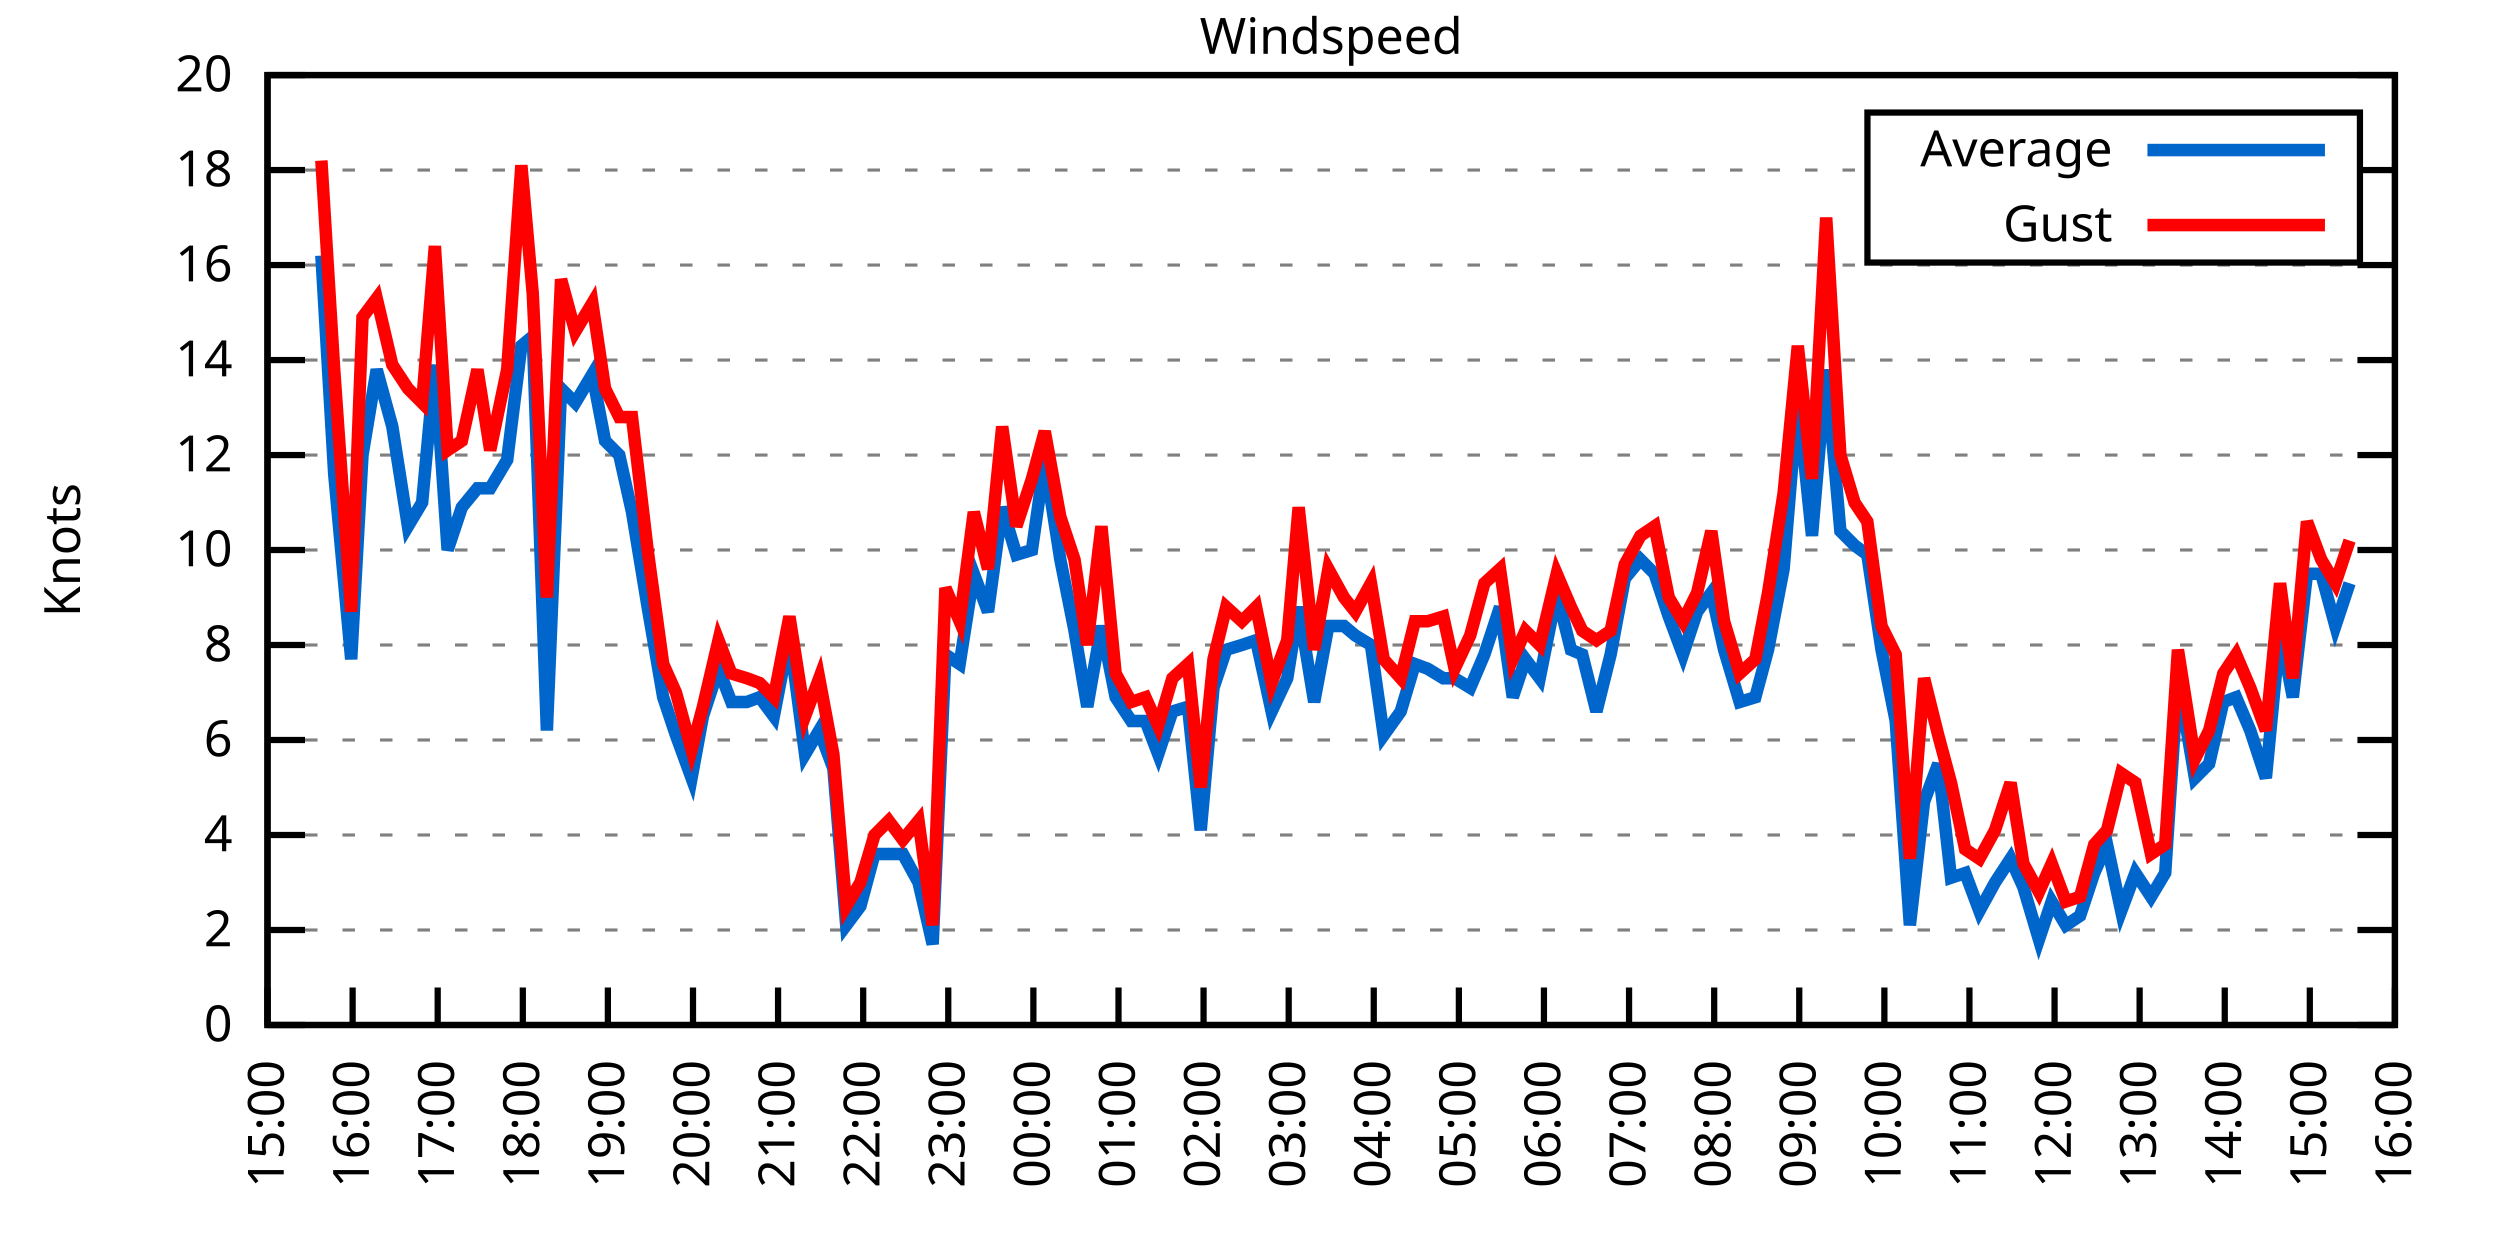
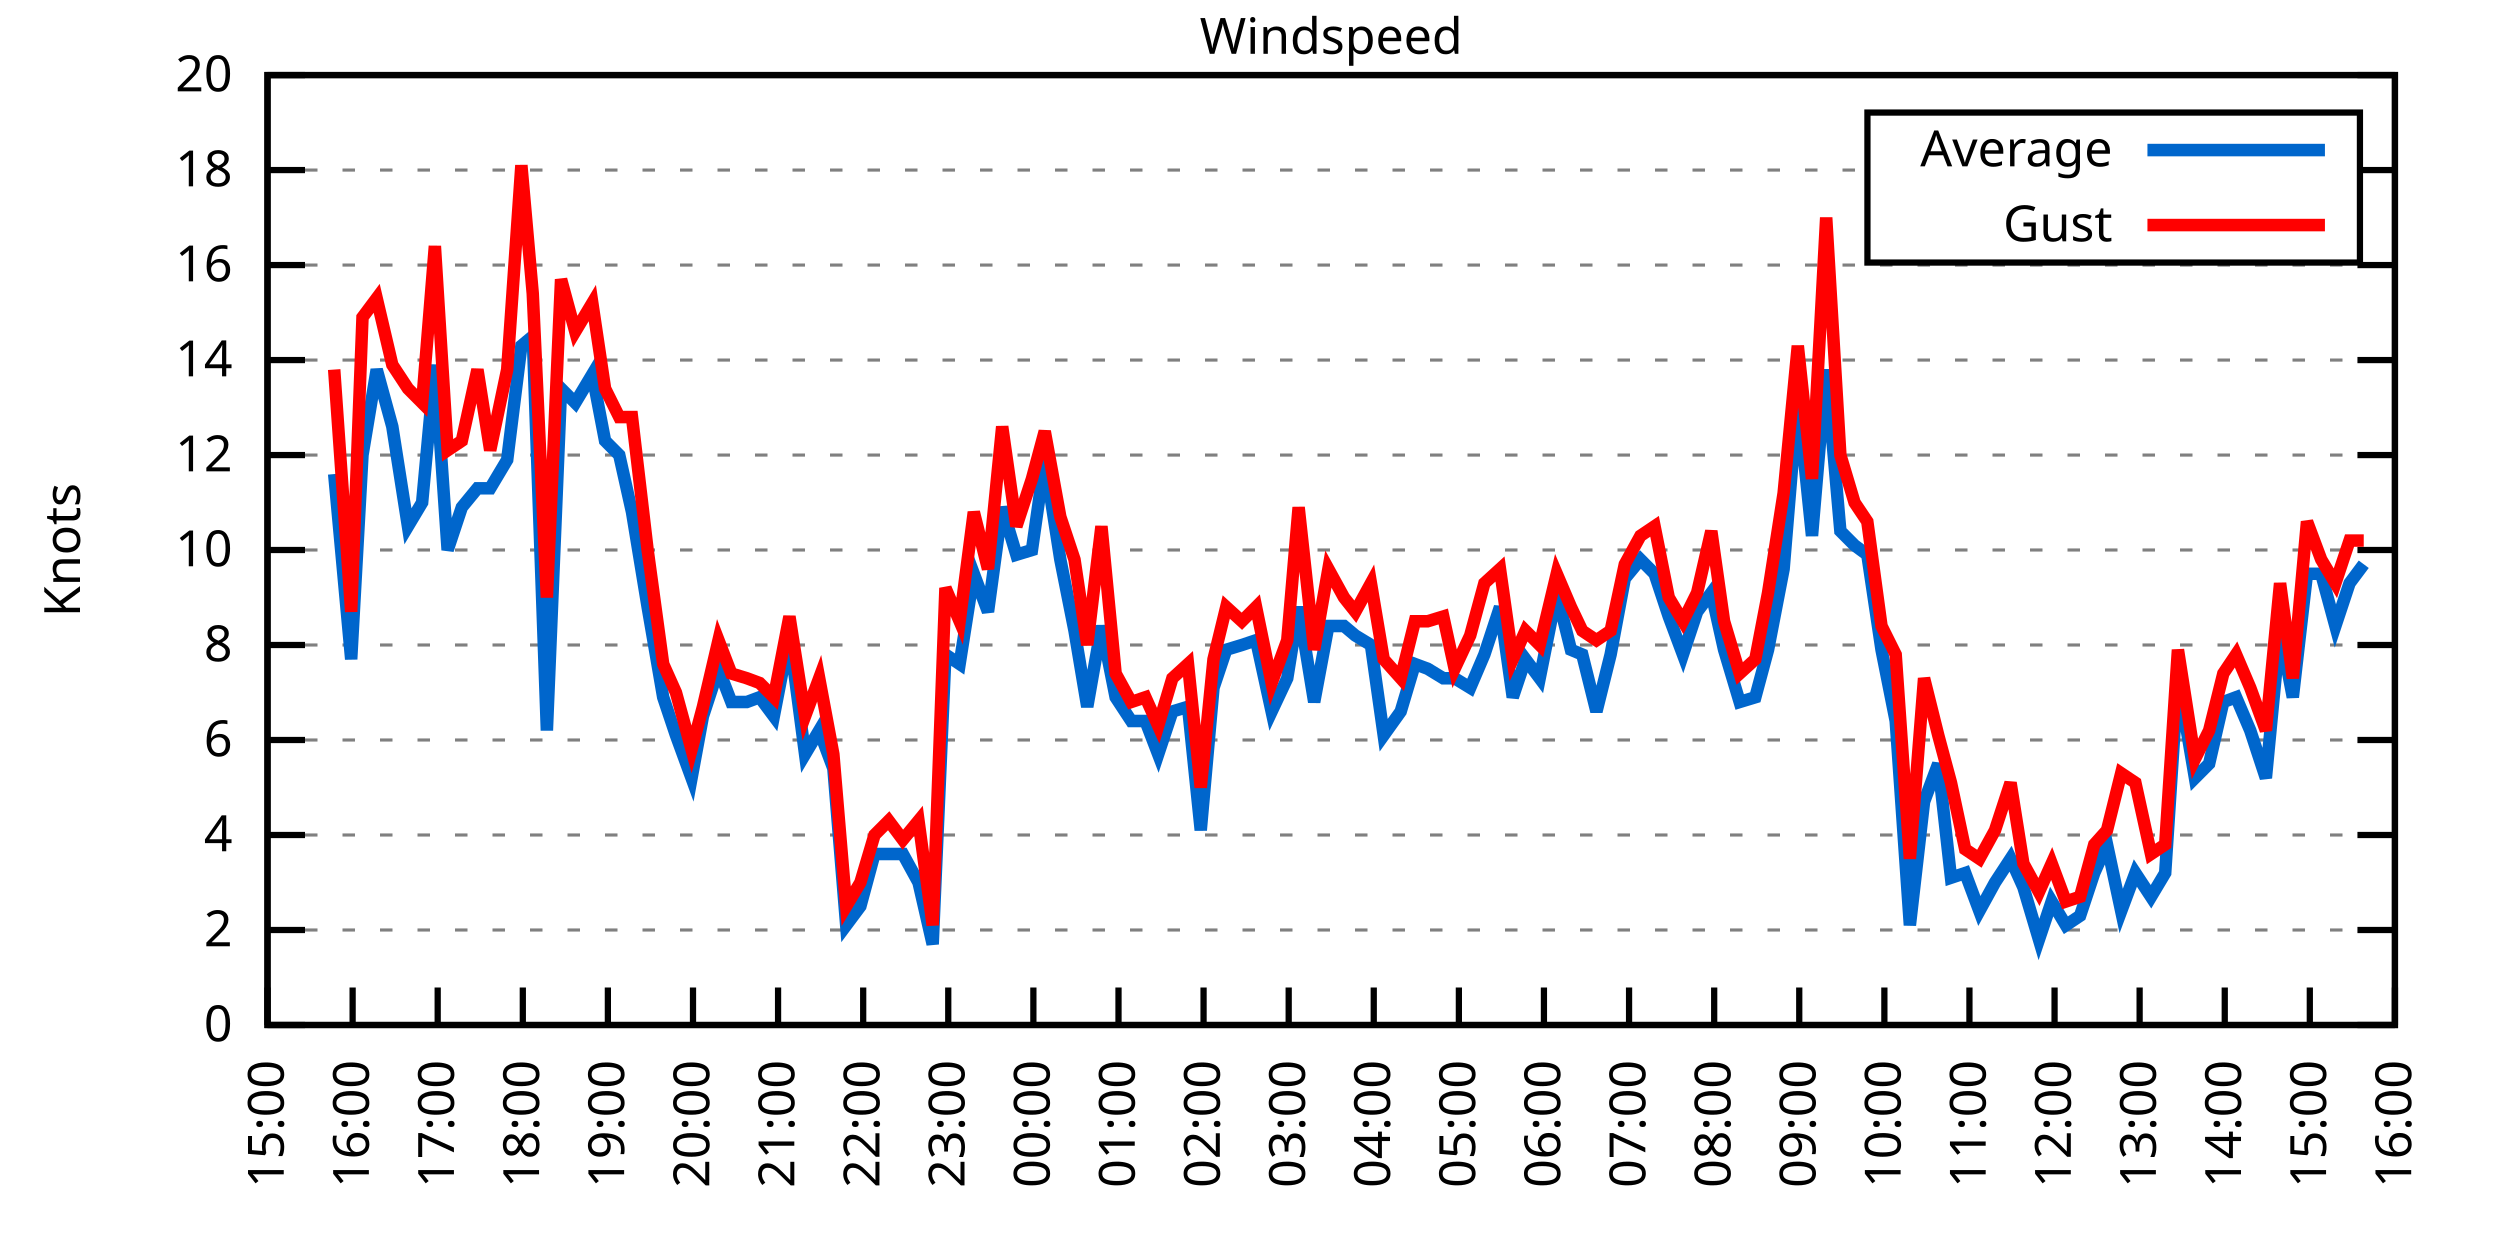
<svg xmlns="http://www.w3.org/2000/svg" xmlns:xlink="http://www.w3.org/1999/xlink" width="400" height="200" viewBox="0 0 400 200">
  <g id="gnuplot_canvas">
    <rect x="0" y="0" width="400" height="200" fill="none" />
    <defs>
      <circle id="gpDot" r="0.5" stroke-width="0.5" stroke="currentColor" />
      <path id="gpPt0" stroke-width="0.333" stroke="currentColor" d="M-1,0 h2 M0,-1 v2" />
      <path id="gpPt1" stroke-width="0.333" stroke="currentColor" d="M-1,-1 L1,1 M1,-1 L-1,1" />
      <path id="gpPt2" stroke-width="0.333" stroke="currentColor" d="M-1,0 L1,0 M0,-1 L0,1 M-1,-1 L1,1 M-1,1 L1,-1" />
      <rect id="gpPt3" stroke-width="0.333" stroke="currentColor" x="-1" y="-1" width="2" height="2" />
      <rect id="gpPt4" stroke-width="0.333" stroke="currentColor" fill="currentColor" x="-1" y="-1" width="2" height="2" />
      <circle id="gpPt5" stroke-width="0.333" stroke="currentColor" cx="0" cy="0" r="1" />
      <use xlink:href="#gpPt5" id="gpPt6" fill="currentColor" stroke="none" />
      <path id="gpPt7" stroke-width="0.333" stroke="currentColor" d="M0,-1.33 L-1.33,0.67 L1.33,0.67 z" />
      <use xlink:href="#gpPt7" id="gpPt8" fill="currentColor" stroke="none" />
      <use xlink:href="#gpPt7" id="gpPt9" stroke="currentColor" transform="rotate(180)" />
      <use xlink:href="#gpPt9" id="gpPt10" fill="currentColor" stroke="none" />
      <use xlink:href="#gpPt3" id="gpPt11" stroke="currentColor" transform="rotate(45)" />
      <use xlink:href="#gpPt11" id="gpPt12" fill="currentColor" stroke="none" />
      <path id="gpPt13" stroke-width="0.333" stroke="currentColor" d="M0,1.330 L1.265,0.411 L0.782,-1.067 L-0.782,-1.076 L-1.265,0.411 z" />
      <use xlink:href="#gpPt13" id="gpPt14" fill="currentColor" stroke="none" />
      <filter id="textbox" filterUnits="objectBoundingBox" x="0" y="0" height="1" width="1">
        <feFlood flood-color="white" flood-opacity="1" result="bgnd" />
        <feComposite in="SourceGraphic" in2="bgnd" operator="atop" />
      </filter>
      <filter id="greybox" filterUnits="objectBoundingBox" x="0" y="0" height="1" width="1">
        <feFlood flood-color="lightgrey" flood-opacity="1" result="grey" />
        <feComposite in="SourceGraphic" in2="grey" operator="atop" />
      </filter>
    </defs>
    <g fill="none" color="white" stroke="currentColor" stroke-width="1.00" stroke-linecap="butt" stroke-linejoin="miter">
</g>
    <g fill="none" color="black" stroke="currentColor" stroke-width="1.00" stroke-linecap="butt" stroke-linejoin="miter">
      <g stroke="none" shape-rendering="crispEdges">
        <polygon fill="rgb(255, 255, 255)" points="42.80,164.00 383.18,164.00 383.18,12.02 42.80,12.02 " />
      </g>
    </g>
    <g fill="none" color="black" stroke="currentColor" stroke-width="1.00" stroke-linecap="butt" stroke-linejoin="miter">
</g>
    <g fill="none" color="black" stroke="black" stroke-width="0.50" stroke-linecap="butt" stroke-linejoin="miter">
</g>
    <g fill="none" color="gray" stroke="currentColor" stroke-width="0.50" stroke-linecap="butt" stroke-linejoin="miter">
      <path stroke="gray" stroke-dasharray="2,4" class="gridline" d="M42.80,164.00 L383.19,164.00  " />
    </g>
    <g fill="none" color="gray" stroke="gray" stroke-width="1.00" stroke-linecap="butt" stroke-linejoin="miter">
</g>
    <g fill="none" color="black" stroke="currentColor" stroke-width="1.00" stroke-linecap="butt" stroke-linejoin="miter">
      <path stroke="black" d="M42.80,164.00 L48.80,164.00 M383.19,164.00 L377.19,164.00  " />
      <g transform="translate(37.20,166.60)" stroke="none" fill="black" font-family="Sans" font-size="8.00" text-anchor="end">
        <text>
          <tspan font-family="Sans"> 0</tspan>
        </text>
      </g>
    </g>
    <g fill="none" color="black" stroke="currentColor" stroke-width="1.00" stroke-linecap="butt" stroke-linejoin="miter">
</g>
    <g fill="none" color="black" stroke="black" stroke-width="0.50" stroke-linecap="butt" stroke-linejoin="miter">
</g>
    <g fill="none" color="gray" stroke="currentColor" stroke-width="0.50" stroke-linecap="butt" stroke-linejoin="miter">
      <path stroke="gray" stroke-dasharray="2,4" class="gridline" d="M42.80,148.80 L383.19,148.80  " />
    </g>
    <g fill="none" color="gray" stroke="gray" stroke-width="1.00" stroke-linecap="butt" stroke-linejoin="miter">
</g>
    <g fill="none" color="black" stroke="currentColor" stroke-width="1.00" stroke-linecap="butt" stroke-linejoin="miter">
      <path stroke="black" d="M42.80,148.80 L48.80,148.80 M383.19,148.80 L377.19,148.80  " />
      <g transform="translate(37.20,151.40)" stroke="none" fill="black" font-family="Sans" font-size="8.00" text-anchor="end">
        <text>
          <tspan font-family="Sans"> 2</tspan>
        </text>
      </g>
    </g>
    <g fill="none" color="black" stroke="currentColor" stroke-width="1.00" stroke-linecap="butt" stroke-linejoin="miter">
</g>
    <g fill="none" color="black" stroke="black" stroke-width="0.50" stroke-linecap="butt" stroke-linejoin="miter">
</g>
    <g fill="none" color="gray" stroke="currentColor" stroke-width="0.50" stroke-linecap="butt" stroke-linejoin="miter">
      <path stroke="gray" stroke-dasharray="2,4" class="gridline" d="M42.80,133.60 L383.19,133.60  " />
    </g>
    <g fill="none" color="gray" stroke="gray" stroke-width="1.00" stroke-linecap="butt" stroke-linejoin="miter">
</g>
    <g fill="none" color="black" stroke="currentColor" stroke-width="1.00" stroke-linecap="butt" stroke-linejoin="miter">
      <path stroke="black" d="M42.80,133.60 L48.80,133.60 M383.19,133.60 L377.19,133.60  " />
      <g transform="translate(37.20,136.20)" stroke="none" fill="black" font-family="Sans" font-size="8.00" text-anchor="end">
        <text>
          <tspan font-family="Sans"> 4</tspan>
        </text>
      </g>
    </g>
    <g fill="none" color="black" stroke="currentColor" stroke-width="1.00" stroke-linecap="butt" stroke-linejoin="miter">
</g>
    <g fill="none" color="black" stroke="black" stroke-width="0.50" stroke-linecap="butt" stroke-linejoin="miter">
</g>
    <g fill="none" color="gray" stroke="currentColor" stroke-width="0.50" stroke-linecap="butt" stroke-linejoin="miter">
      <path stroke="gray" stroke-dasharray="2,4" class="gridline" d="M42.80,118.40 L383.19,118.40  " />
    </g>
    <g fill="none" color="gray" stroke="gray" stroke-width="1.00" stroke-linecap="butt" stroke-linejoin="miter">
</g>
    <g fill="none" color="black" stroke="currentColor" stroke-width="1.00" stroke-linecap="butt" stroke-linejoin="miter">
      <path stroke="black" d="M42.80,118.40 L48.80,118.40 M383.19,118.40 L377.19,118.40  " />
      <g transform="translate(37.20,121.00)" stroke="none" fill="black" font-family="Sans" font-size="8.00" text-anchor="end">
        <text>
          <tspan font-family="Sans"> 6</tspan>
        </text>
      </g>
    </g>
    <g fill="none" color="black" stroke="currentColor" stroke-width="1.00" stroke-linecap="butt" stroke-linejoin="miter">
</g>
    <g fill="none" color="black" stroke="black" stroke-width="0.50" stroke-linecap="butt" stroke-linejoin="miter">
</g>
    <g fill="none" color="gray" stroke="currentColor" stroke-width="0.50" stroke-linecap="butt" stroke-linejoin="miter">
      <path stroke="gray" stroke-dasharray="2,4" class="gridline" d="M42.80,103.20 L383.19,103.20  " />
    </g>
    <g fill="none" color="gray" stroke="gray" stroke-width="1.00" stroke-linecap="butt" stroke-linejoin="miter">
</g>
    <g fill="none" color="black" stroke="currentColor" stroke-width="1.00" stroke-linecap="butt" stroke-linejoin="miter">
      <path stroke="black" d="M42.80,103.20 L48.80,103.20 M383.19,103.20 L377.19,103.20  " />
      <g transform="translate(37.20,105.80)" stroke="none" fill="black" font-family="Sans" font-size="8.00" text-anchor="end">
        <text>
          <tspan font-family="Sans"> 8</tspan>
        </text>
      </g>
    </g>
    <g fill="none" color="black" stroke="currentColor" stroke-width="1.00" stroke-linecap="butt" stroke-linejoin="miter">
</g>
    <g fill="none" color="black" stroke="black" stroke-width="0.50" stroke-linecap="butt" stroke-linejoin="miter">
</g>
    <g fill="none" color="gray" stroke="currentColor" stroke-width="0.50" stroke-linecap="butt" stroke-linejoin="miter">
      <path stroke="gray" stroke-dasharray="2,4" class="gridline" d="M42.80,88.00 L383.19,88.00  " />
    </g>
    <g fill="none" color="gray" stroke="gray" stroke-width="1.00" stroke-linecap="butt" stroke-linejoin="miter">
</g>
    <g fill="none" color="black" stroke="currentColor" stroke-width="1.00" stroke-linecap="butt" stroke-linejoin="miter">
      <path stroke="black" d="M42.80,88.00 L48.80,88.00 M383.19,88.00 L377.19,88.00  " />
      <g transform="translate(37.20,90.60)" stroke="none" fill="black" font-family="Sans" font-size="8.00" text-anchor="end">
        <text>
          <tspan font-family="Sans"> 10</tspan>
        </text>
      </g>
    </g>
    <g fill="none" color="black" stroke="currentColor" stroke-width="1.00" stroke-linecap="butt" stroke-linejoin="miter">
</g>
    <g fill="none" color="black" stroke="black" stroke-width="0.50" stroke-linecap="butt" stroke-linejoin="miter">
</g>
    <g fill="none" color="gray" stroke="currentColor" stroke-width="0.50" stroke-linecap="butt" stroke-linejoin="miter">
      <path stroke="gray" stroke-dasharray="2,4" class="gridline" d="M42.80,72.81 L383.19,72.81  " />
    </g>
    <g fill="none" color="gray" stroke="gray" stroke-width="1.00" stroke-linecap="butt" stroke-linejoin="miter">
</g>
    <g fill="none" color="black" stroke="currentColor" stroke-width="1.00" stroke-linecap="butt" stroke-linejoin="miter">
      <path stroke="black" d="M42.80,72.81 L48.80,72.81 M383.19,72.81 L377.19,72.81  " />
      <g transform="translate(37.20,75.41)" stroke="none" fill="black" font-family="Sans" font-size="8.00" text-anchor="end">
        <text>
          <tspan font-family="Sans"> 12</tspan>
        </text>
      </g>
    </g>
    <g fill="none" color="black" stroke="currentColor" stroke-width="1.00" stroke-linecap="butt" stroke-linejoin="miter">
</g>
    <g fill="none" color="black" stroke="black" stroke-width="0.50" stroke-linecap="butt" stroke-linejoin="miter">
</g>
    <g fill="none" color="gray" stroke="currentColor" stroke-width="0.50" stroke-linecap="butt" stroke-linejoin="miter">
      <path stroke="gray" stroke-dasharray="2,4" class="gridline" d="M42.80,57.61 L383.19,57.61  " />
    </g>
    <g fill="none" color="gray" stroke="gray" stroke-width="1.00" stroke-linecap="butt" stroke-linejoin="miter">
</g>
    <g fill="none" color="black" stroke="currentColor" stroke-width="1.00" stroke-linecap="butt" stroke-linejoin="miter">
      <path stroke="black" d="M42.80,57.61 L48.80,57.61 M383.19,57.61 L377.19,57.61  " />
      <g transform="translate(37.20,60.21)" stroke="none" fill="black" font-family="Sans" font-size="8.00" text-anchor="end">
        <text>
          <tspan font-family="Sans"> 14</tspan>
        </text>
      </g>
    </g>
    <g fill="none" color="black" stroke="currentColor" stroke-width="1.00" stroke-linecap="butt" stroke-linejoin="miter">
</g>
    <g fill="none" color="black" stroke="black" stroke-width="0.50" stroke-linecap="butt" stroke-linejoin="miter">
</g>
    <g fill="none" color="gray" stroke="currentColor" stroke-width="0.50" stroke-linecap="butt" stroke-linejoin="miter">
      <path stroke="gray" stroke-dasharray="2,4" class="gridline" d="M42.80,42.41 L383.19,42.41  " />
    </g>
    <g fill="none" color="gray" stroke="gray" stroke-width="1.00" stroke-linecap="butt" stroke-linejoin="miter">
</g>
    <g fill="none" color="black" stroke="currentColor" stroke-width="1.00" stroke-linecap="butt" stroke-linejoin="miter">
      <path stroke="black" d="M42.80,42.41 L48.80,42.41 M383.19,42.41 L377.19,42.41  " />
      <g transform="translate(37.20,45.01)" stroke="none" fill="black" font-family="Sans" font-size="8.00" text-anchor="end">
        <text>
          <tspan font-family="Sans"> 16</tspan>
        </text>
      </g>
    </g>
    <g fill="none" color="black" stroke="currentColor" stroke-width="1.00" stroke-linecap="butt" stroke-linejoin="miter">
</g>
    <g fill="none" color="black" stroke="black" stroke-width="0.50" stroke-linecap="butt" stroke-linejoin="miter">
</g>
    <g fill="none" color="gray" stroke="currentColor" stroke-width="0.50" stroke-linecap="butt" stroke-linejoin="miter">
      <path stroke="gray" stroke-dasharray="2,4" class="gridline" d="M42.80,27.21 L298.79,27.21 M377.59,27.21 L383.19,27.21  " />
    </g>
    <g fill="none" color="gray" stroke="gray" stroke-width="1.00" stroke-linecap="butt" stroke-linejoin="miter">
</g>
    <g fill="none" color="black" stroke="currentColor" stroke-width="1.00" stroke-linecap="butt" stroke-linejoin="miter">
      <path stroke="black" d="M42.80,27.21 L48.80,27.21 M383.19,27.21 L377.19,27.21  " />
      <g transform="translate(37.20,29.81)" stroke="none" fill="black" font-family="Sans" font-size="8.00" text-anchor="end">
        <text>
          <tspan font-family="Sans"> 18</tspan>
        </text>
      </g>
    </g>
    <g fill="none" color="black" stroke="currentColor" stroke-width="1.00" stroke-linecap="butt" stroke-linejoin="miter">
</g>
    <g fill="none" color="black" stroke="black" stroke-width="0.50" stroke-linecap="butt" stroke-linejoin="miter">
</g>
    <g fill="none" color="gray" stroke="currentColor" stroke-width="0.50" stroke-linecap="butt" stroke-linejoin="miter">
      <path stroke="gray" stroke-dasharray="2,4" class="gridline" d="M42.80,12.01 L383.19,12.01  " />
    </g>
    <g fill="none" color="gray" stroke="gray" stroke-width="1.00" stroke-linecap="butt" stroke-linejoin="miter">
</g>
    <g fill="none" color="black" stroke="currentColor" stroke-width="1.00" stroke-linecap="butt" stroke-linejoin="miter">
      <path stroke="black" d="M42.80,12.01 L48.80,12.01 M383.19,12.01 L377.19,12.01  " />
      <g transform="translate(37.20,14.61)" stroke="none" fill="black" font-family="Sans" font-size="8.00" text-anchor="end">
        <text>
          <tspan font-family="Sans"> 20</tspan>
        </text>
      </g>
    </g>
    <g fill="none" color="black" stroke="currentColor" stroke-width="1.00" stroke-linecap="butt" stroke-linejoin="miter">
      <path stroke="black" d="M42.80,164.00 L42.80,158.00  " />
      <g transform="translate(45.40,169.60) rotate(270.00)" stroke="none" fill="black" font-family="Sans" font-size="8.00" text-anchor="end">
        <text>
          <tspan font-family="Sans">15:00</tspan>
        </text>
      </g>
    </g>
    <g fill="none" color="black" stroke="currentColor" stroke-width="1.00" stroke-linecap="butt" stroke-linejoin="miter">
      <path stroke="black" d="M56.42,164.00 L56.42,158.00  " />
      <g transform="translate(59.02,169.60) rotate(270.00)" stroke="none" fill="black" font-family="Sans" font-size="8.00" text-anchor="end">
        <text>
          <tspan font-family="Sans">16:00</tspan>
        </text>
      </g>
    </g>
    <g fill="none" color="black" stroke="currentColor" stroke-width="1.00" stroke-linecap="butt" stroke-linejoin="miter">
      <path stroke="black" d="M70.03,164.00 L70.03,158.00  " />
      <g transform="translate(72.63,169.60) rotate(270.00)" stroke="none" fill="black" font-family="Sans" font-size="8.00" text-anchor="end">
        <text>
          <tspan font-family="Sans">17:00</tspan>
        </text>
      </g>
    </g>
    <g fill="none" color="black" stroke="currentColor" stroke-width="1.00" stroke-linecap="butt" stroke-linejoin="miter">
      <path stroke="black" d="M83.65,164.00 L83.65,158.00  " />
      <g transform="translate(86.25,169.60) rotate(270.00)" stroke="none" fill="black" font-family="Sans" font-size="8.00" text-anchor="end">
        <text>
          <tspan font-family="Sans">18:00</tspan>
        </text>
      </g>
    </g>
    <g fill="none" color="black" stroke="currentColor" stroke-width="1.00" stroke-linecap="butt" stroke-linejoin="miter">
      <path stroke="black" d="M97.26,164.00 L97.26,158.00  " />
      <g transform="translate(99.86,169.60) rotate(270.00)" stroke="none" fill="black" font-family="Sans" font-size="8.00" text-anchor="end">
        <text>
          <tspan font-family="Sans">19:00</tspan>
        </text>
      </g>
    </g>
    <g fill="none" color="black" stroke="currentColor" stroke-width="1.00" stroke-linecap="butt" stroke-linejoin="miter">
      <path stroke="black" d="M110.88,164.00 L110.88,158.00  " />
      <g transform="translate(113.48,169.60) rotate(270.00)" stroke="none" fill="black" font-family="Sans" font-size="8.00" text-anchor="end">
        <text>
          <tspan font-family="Sans">20:00</tspan>
        </text>
      </g>
    </g>
    <g fill="none" color="black" stroke="currentColor" stroke-width="1.00" stroke-linecap="butt" stroke-linejoin="miter">
      <path stroke="black" d="M124.49,164.00 L124.49,158.00  " />
      <g transform="translate(127.09,169.60) rotate(270.00)" stroke="none" fill="black" font-family="Sans" font-size="8.00" text-anchor="end">
        <text>
          <tspan font-family="Sans">21:00</tspan>
        </text>
      </g>
    </g>
    <g fill="none" color="black" stroke="currentColor" stroke-width="1.00" stroke-linecap="butt" stroke-linejoin="miter">
      <path stroke="black" d="M138.11,164.00 L138.11,158.00  " />
      <g transform="translate(140.71,169.60) rotate(270.00)" stroke="none" fill="black" font-family="Sans" font-size="8.00" text-anchor="end">
        <text>
          <tspan font-family="Sans">22:00</tspan>
        </text>
      </g>
    </g>
    <g fill="none" color="black" stroke="currentColor" stroke-width="1.00" stroke-linecap="butt" stroke-linejoin="miter">
      <path stroke="black" d="M151.72,164.00 L151.72,158.00  " />
      <g transform="translate(154.32,169.60) rotate(270.00)" stroke="none" fill="black" font-family="Sans" font-size="8.00" text-anchor="end">
        <text>
          <tspan font-family="Sans">23:00</tspan>
        </text>
      </g>
    </g>
    <g fill="none" color="black" stroke="currentColor" stroke-width="1.00" stroke-linecap="butt" stroke-linejoin="miter">
      <path stroke="black" d="M165.34,164.00 L165.34,158.00  " />
      <g transform="translate(167.94,169.60) rotate(270.00)" stroke="none" fill="black" font-family="Sans" font-size="8.00" text-anchor="end">
        <text>
          <tspan font-family="Sans">00:00</tspan>
        </text>
      </g>
    </g>
    <g fill="none" color="black" stroke="currentColor" stroke-width="1.00" stroke-linecap="butt" stroke-linejoin="miter">
      <path stroke="black" d="M178.96,164.00 L178.96,158.00  " />
      <g transform="translate(181.56,169.60) rotate(270.00)" stroke="none" fill="black" font-family="Sans" font-size="8.00" text-anchor="end">
        <text>
          <tspan font-family="Sans">01:00</tspan>
        </text>
      </g>
    </g>
    <g fill="none" color="black" stroke="currentColor" stroke-width="1.00" stroke-linecap="butt" stroke-linejoin="miter">
      <path stroke="black" d="M192.57,164.00 L192.57,158.00  " />
      <g transform="translate(195.17,169.60) rotate(270.00)" stroke="none" fill="black" font-family="Sans" font-size="8.00" text-anchor="end">
        <text>
          <tspan font-family="Sans">02:00</tspan>
        </text>
      </g>
    </g>
    <g fill="none" color="black" stroke="currentColor" stroke-width="1.00" stroke-linecap="butt" stroke-linejoin="miter">
      <path stroke="black" d="M206.19,164.00 L206.19,158.00  " />
      <g transform="translate(208.79,169.60) rotate(270.00)" stroke="none" fill="black" font-family="Sans" font-size="8.00" text-anchor="end">
        <text>
          <tspan font-family="Sans">03:00</tspan>
        </text>
      </g>
    </g>
    <g fill="none" color="black" stroke="currentColor" stroke-width="1.00" stroke-linecap="butt" stroke-linejoin="miter">
      <path stroke="black" d="M219.80,164.00 L219.80,158.00  " />
      <g transform="translate(222.40,169.60) rotate(270.00)" stroke="none" fill="black" font-family="Sans" font-size="8.00" text-anchor="end">
        <text>
          <tspan font-family="Sans">04:00</tspan>
        </text>
      </g>
    </g>
    <g fill="none" color="black" stroke="currentColor" stroke-width="1.00" stroke-linecap="butt" stroke-linejoin="miter">
      <path stroke="black" d="M233.42,164.00 L233.42,158.00  " />
      <g transform="translate(236.02,169.60) rotate(270.00)" stroke="none" fill="black" font-family="Sans" font-size="8.00" text-anchor="end">
        <text>
          <tspan font-family="Sans">05:00</tspan>
        </text>
      </g>
    </g>
    <g fill="none" color="black" stroke="currentColor" stroke-width="1.00" stroke-linecap="butt" stroke-linejoin="miter">
      <path stroke="black" d="M247.03,164.00 L247.03,158.00  " />
      <g transform="translate(249.63,169.60) rotate(270.00)" stroke="none" fill="black" font-family="Sans" font-size="8.00" text-anchor="end">
        <text>
          <tspan font-family="Sans">06:00</tspan>
        </text>
      </g>
    </g>
    <g fill="none" color="black" stroke="currentColor" stroke-width="1.00" stroke-linecap="butt" stroke-linejoin="miter">
      <path stroke="black" d="M260.65,164.00 L260.65,158.00  " />
      <g transform="translate(263.25,169.60) rotate(270.00)" stroke="none" fill="black" font-family="Sans" font-size="8.00" text-anchor="end">
        <text>
          <tspan font-family="Sans">07:00</tspan>
        </text>
      </g>
    </g>
    <g fill="none" color="black" stroke="currentColor" stroke-width="1.00" stroke-linecap="butt" stroke-linejoin="miter">
      <path stroke="black" d="M274.27,164.00 L274.27,158.00  " />
      <g transform="translate(276.87,169.60) rotate(270.00)" stroke="none" fill="black" font-family="Sans" font-size="8.00" text-anchor="end">
        <text>
          <tspan font-family="Sans">08:00</tspan>
        </text>
      </g>
    </g>
    <g fill="none" color="black" stroke="currentColor" stroke-width="1.00" stroke-linecap="butt" stroke-linejoin="miter">
      <path stroke="black" d="M287.88,164.00 L287.88,158.00  " />
      <g transform="translate(290.48,169.60) rotate(270.00)" stroke="none" fill="black" font-family="Sans" font-size="8.00" text-anchor="end">
        <text>
          <tspan font-family="Sans">09:00</tspan>
        </text>
      </g>
    </g>
    <g fill="none" color="black" stroke="currentColor" stroke-width="1.00" stroke-linecap="butt" stroke-linejoin="miter">
      <path stroke="black" d="M301.50,164.00 L301.50,158.00  " />
      <g transform="translate(304.10,169.60) rotate(270.00)" stroke="none" fill="black" font-family="Sans" font-size="8.00" text-anchor="end">
        <text>
          <tspan font-family="Sans">10:00</tspan>
        </text>
      </g>
    </g>
    <g fill="none" color="black" stroke="currentColor" stroke-width="1.00" stroke-linecap="butt" stroke-linejoin="miter">
      <path stroke="black" d="M315.11,164.00 L315.11,158.00  " />
      <g transform="translate(317.71,169.60) rotate(270.00)" stroke="none" fill="black" font-family="Sans" font-size="8.00" text-anchor="end">
        <text>
          <tspan font-family="Sans">11:00</tspan>
        </text>
      </g>
    </g>
    <g fill="none" color="black" stroke="currentColor" stroke-width="1.00" stroke-linecap="butt" stroke-linejoin="miter">
      <path stroke="black" d="M328.73,164.00 L328.73,158.00  " />
      <g transform="translate(331.33,169.60) rotate(270.00)" stroke="none" fill="black" font-family="Sans" font-size="8.00" text-anchor="end">
        <text>
          <tspan font-family="Sans">12:00</tspan>
        </text>
      </g>
    </g>
    <g fill="none" color="black" stroke="currentColor" stroke-width="1.00" stroke-linecap="butt" stroke-linejoin="miter">
      <path stroke="black" d="M342.34,164.00 L342.34,158.00  " />
      <g transform="translate(344.94,169.60) rotate(270.00)" stroke="none" fill="black" font-family="Sans" font-size="8.00" text-anchor="end">
        <text>
          <tspan font-family="Sans">13:00</tspan>
        </text>
      </g>
    </g>
    <g fill="none" color="black" stroke="currentColor" stroke-width="1.00" stroke-linecap="butt" stroke-linejoin="miter">
      <path stroke="black" d="M355.96,164.00 L355.96,158.00  " />
      <g transform="translate(358.56,169.60) rotate(270.00)" stroke="none" fill="black" font-family="Sans" font-size="8.00" text-anchor="end">
        <text>
          <tspan font-family="Sans">14:00</tspan>
        </text>
      </g>
    </g>
    <g fill="none" color="black" stroke="currentColor" stroke-width="1.00" stroke-linecap="butt" stroke-linejoin="miter">
      <path stroke="black" d="M369.57,164.00 L369.57,158.00  " />
      <g transform="translate(372.17,169.60) rotate(270.00)" stroke="none" fill="black" font-family="Sans" font-size="8.00" text-anchor="end">
        <text>
          <tspan font-family="Sans">15:00</tspan>
        </text>
      </g>
    </g>
    <g fill="none" color="black" stroke="currentColor" stroke-width="1.00" stroke-linecap="butt" stroke-linejoin="miter">
      <path stroke="black" d="M383.19,164.00 L383.19,158.00  " />
      <g transform="translate(385.79,169.60) rotate(270.00)" stroke="none" fill="black" font-family="Sans" font-size="8.00" text-anchor="end">
        <text>
          <tspan font-family="Sans">16:00</tspan>
        </text>
      </g>
    </g>
    <g fill="none" color="black" stroke="currentColor" stroke-width="1.00" stroke-linecap="butt" stroke-linejoin="miter">
</g>
    <g fill="none" color="black" stroke="currentColor" stroke-width="1.00" stroke-linecap="butt" stroke-linejoin="miter">
      <path stroke="black" d="M42.80,12.01 L42.80,164.00 L383.19,164.00 L383.19,12.01 L42.80,12.01 Z  " />
    </g>
    <g fill="none" color="black" stroke="currentColor" stroke-width="1.00" stroke-linecap="butt" stroke-linejoin="miter">
</g>
    <g fill="none" color="black" stroke="currentColor" stroke-width="1.00" stroke-linecap="butt" stroke-linejoin="miter">
      <path stroke="black" d="M298.79,42.01 L298.79,18.01 L377.59,18.01 L377.59,42.01 L298.79,42.01 Z  " />
    </g>
    <g id="Windspeed_plot_1">
      <g fill="none" color="white" stroke="black" stroke-width="2.00" stroke-linecap="butt" stroke-linejoin="miter">
</g>
      <g fill="none" color="black" stroke="currentColor" stroke-width="2.00" stroke-linecap="butt" stroke-linejoin="miter">
        <g transform="translate(337.99,26.61)" stroke="none" fill="black" font-family="Sans" font-size="8.00" text-anchor="end">
          <text>
            <tspan font-family="Sans">Average</tspan>
          </text>
        </g>
      </g>
      <g fill="none" color="black" stroke="currentColor" stroke-width="2.00" stroke-linecap="butt" stroke-linejoin="miter">
-         <path stroke="rgb(  0, 102, 204)" d="M343.59,24.01 L371.99,24.01 M51.42,40.89 L53.47,75.85 L56.19,105.48 L58.00,72.81 L60.27,59.13 L62.77,68.25   L65.27,84.21 L67.54,80.41 L69.58,58.37 L71.62,88.00 L73.89,81.17 L76.39,78.13 L78.43,78.13 L81.15,73.57   L83.42,55.33 L85.24,53.81 L87.50,116.88 L89.77,62.17 L92.04,64.45 L94.77,59.89 L96.81,70.53 L99.08,72.81   L101.12,81.93 L103.62,97.12 L106.11,111.56 L108.15,117.64 L110.65,124.48 L112.47,114.60 L114.96,107.00 L117.01,112.32   L119.50,112.32 L121.54,111.56 L123.81,114.60 L126.31,101.68 L128.81,120.68 L131.07,116.88 L133.34,122.96 L135.39,148.04   L137.66,145.00 L139.92,136.64 L142.19,136.64 L144.46,136.64 L146.96,141.20 L149.23,151.08 L151.27,104.72 L153.54,106.24   L155.81,91.80 L158.08,97.88 L160.35,81.17 L162.62,88.76 L165.11,88.00 L167.16,73.57 L169.65,89.52 L171.92,100.92   L173.96,113.08 L176.23,100.16 L178.50,111.56 L181.00,115.36 L183.27,115.36 L185.31,120.68 L187.58,113.84 L190.08,113.08   L192.12,132.84 L194.16,110.04 L196.20,103.96 L198.70,103.20 L200.97,102.44 L203.46,113.84 L205.96,108.52 L207.78,97.12   L210.27,112.32 L212.54,100.16 L215.04,100.16 L216.85,101.68 L219.35,103.20 L221.39,117.64 L224.11,113.84 L226.38,106.24   L228.43,107.00 L230.92,108.52 L232.74,108.52 L235.23,110.04 L237.50,104.72 L240.00,97.12 L242.04,111.56 L244.08,105.48   L246.35,108.52 L249.08,94.84 L251.35,103.96 L253.16,104.72 L255.43,113.84 L257.70,104.72 L259.97,92.56 L262.47,89.52   L264.73,91.80 L267.00,98.64 L269.27,104.72 L271.54,97.88 L273.81,94.84 L275.85,103.96 L278.35,112.32 L280.85,111.56   L282.89,103.96 L285.38,91.04 L287.65,63.69 L289.92,85.73 L292.19,59.13 L294.46,84.97 L296.73,87.25 L298.77,88.76   L301.04,103.96 L303.31,115.36 L305.58,148.04 L307.85,128.28 L310.12,122.20 L312.16,140.44 L314.43,139.68 L316.70,145.76   L319.20,141.20 L321.69,137.40 L323.74,141.96 L326.23,150.32 L328.27,144.24 L330.54,148.04 L332.81,146.52 L335.08,139.68   L337.12,135.12 L339.39,145.76 L341.66,139.68 L344.16,143.48 L346.43,139.68 L348.47,108.52 L351.19,124.48 L353.46,122.20   L355.73,112.32 L357.77,111.56 L360.04,116.88 L362.54,124.48 L364.81,100.92 L366.85,111.56 L369.12,91.80 L371.39,91.80   L373.66,100.16 L375.93,93.32  " />
+         <path stroke="rgb(  0, 102, 204)" d="M343.59,24.01 L371.99,24.01 M53.47,75.85 L56.19,105.48 L58.00,72.81 L60.27,59.13 L62.77,68.25 L65.27,84.21   L67.54,80.41 L69.58,58.37 L71.62,88.00 L73.89,81.17 L76.39,78.13 L78.43,78.13 L81.15,73.57 L83.42,55.33   L85.24,53.81 L87.50,116.88 L89.77,62.17 L92.04,64.45 L94.77,59.89 L96.81,70.53 L99.08,72.81 L101.12,81.93   L103.62,97.12 L106.11,111.56 L108.15,117.64 L110.65,124.48 L112.47,114.60 L114.96,107.00 L117.01,112.32 L119.50,112.32   L121.54,111.56 L123.81,114.60 L126.31,101.68 L128.81,120.68 L131.07,116.88 L133.34,122.96 L135.39,148.04 L137.66,145.00   L139.92,136.64 L142.19,136.64 L144.46,136.64 L146.96,141.20 L149.23,151.08 L151.27,104.72 L153.54,106.24 L155.81,91.80   L158.08,97.88 L160.35,81.17 L162.62,88.76 L165.11,88.00 L167.16,73.57 L169.65,89.52 L171.92,100.92 L173.96,113.08   L176.23,100.16 L178.50,111.56 L181.00,115.36 L183.27,115.36 L185.31,120.68 L187.58,113.84 L190.08,113.08 L192.12,132.84   L194.16,110.04 L196.20,103.96 L198.70,103.20 L200.97,102.44 L203.46,113.84 L205.96,108.52 L207.78,97.12 L210.27,112.32   L212.54,100.16 L215.04,100.16 L216.85,101.68 L219.35,103.20 L221.39,117.64 L224.11,113.84 L226.38,106.24 L228.43,107.00   L230.92,108.52 L232.74,108.52 L235.23,110.04 L237.50,104.72 L240.00,97.12 L242.04,111.56 L244.08,105.48 L246.35,108.52   L249.08,94.84 L251.35,103.96 L253.16,104.72 L255.43,113.84 L257.70,104.72 L259.97,92.56 L262.47,89.52 L264.73,91.80   L267.00,98.64 L269.27,104.72 L271.54,97.88 L273.81,94.84 L275.85,103.96 L278.35,112.32 L280.85,111.56 L282.89,103.96   L285.38,91.04 L287.65,63.69 L289.92,85.73 L292.19,59.13 L294.46,84.97 L296.73,87.25 L298.77,88.76 L301.04,103.96   L303.31,115.36 L305.58,148.04 L307.85,128.28 L310.12,122.20 L312.16,140.44 L314.43,139.68 L316.70,145.76 L319.20,141.20   L321.69,137.40 L323.74,141.96 L326.23,150.32 L328.27,144.24 L330.54,148.04 L332.81,146.52 L335.08,139.68 L337.12,135.12   L339.39,145.76 L341.66,139.68 L344.16,143.48 L346.43,139.68 L348.47,108.52 L351.19,124.48 L353.46,122.20 L355.73,112.32   L357.77,111.56 L360.04,116.88 L362.54,124.48 L364.81,100.92 L366.85,111.56 L369.12,91.80 L371.39,91.80 L373.66,100.16   L375.93,93.32 L378.20,90.28  " />
      </g>
    </g>
    <g id="Windspeed_plot_2">
      <g fill="none" color="black" stroke="currentColor" stroke-width="2.00" stroke-linecap="butt" stroke-linejoin="miter">
        <g transform="translate(337.99,38.61)" stroke="none" fill="black" font-family="Sans" font-size="8.00" text-anchor="end">
          <text>
            <tspan font-family="Sans">Gust</tspan>
          </text>
        </g>
      </g>
      <g fill="none" color="black" stroke="currentColor" stroke-width="2.00" stroke-linecap="butt" stroke-linejoin="miter">
-         <path stroke="rgb(255,   0,   0)" d="M343.59,36.01 L371.99,36.01 M51.42,25.69 L53.47,59.13 L56.19,97.88 L58.00,50.77 L60.27,47.73 L62.77,58.37   L65.27,62.17 L67.54,64.45 L69.58,39.37 L71.62,72.05 L73.89,70.53 L76.39,59.13 L78.43,72.05 L81.15,59.13   L83.42,26.45 L85.24,46.97 L87.50,95.60 L89.77,44.69 L92.04,53.05 L94.77,48.49 L96.81,62.17 L99.08,66.73   L101.12,66.73 L103.62,88.00 L106.11,106.24 L108.15,110.80 L110.65,119.92 L112.47,113.08 L114.96,102.44 L117.01,107.76   L119.50,108.52 L121.54,109.28 L123.81,111.56 L126.31,98.64 L128.81,114.60 L131.07,108.52 L133.34,120.68 L135.39,145.00   L137.66,141.20 L139.92,133.60 L142.19,131.32 L144.46,134.36 L146.96,131.32 L149.23,148.04 L151.27,94.08 L153.54,99.40   L155.81,81.93 L158.08,91.04 L160.35,68.25 L162.62,84.21 L165.11,76.61 L167.16,69.01 L169.65,82.69 L171.92,89.52   L173.96,103.20 L176.23,84.21 L178.50,107.76 L181.00,112.32 L183.27,111.56 L185.31,116.12 L187.58,108.52 L190.08,106.24   L192.12,126.00 L194.16,105.48 L196.20,97.12 L198.70,99.40 L200.97,97.12 L203.46,109.28 L205.96,102.44 L207.78,81.17   L210.27,103.96 L212.54,91.04 L215.04,95.60 L216.85,97.88 L219.35,93.32 L221.39,105.48 L224.11,108.52 L226.38,99.40   L228.43,99.40 L230.92,98.64 L232.74,107.00 L235.23,101.68 L237.50,93.32 L240.00,91.04 L242.04,105.48 L244.08,100.92   L246.35,103.20 L249.08,91.80 L251.35,97.12 L253.16,100.92 L255.43,102.44 L257.70,100.92 L259.97,90.28 L262.47,85.73   L264.73,84.21 L267.00,95.60 L269.27,99.40 L271.54,94.84 L273.81,84.97 L275.85,99.40 L278.35,107.76 L280.85,105.48   L282.89,94.84 L285.38,78.89 L287.65,55.33 L289.92,76.61 L292.19,34.81 L294.46,72.81 L296.73,80.41 L298.77,83.45   L301.04,100.16 L303.31,104.72 L305.58,137.40 L307.85,108.52 L310.12,117.64 L312.16,125.24 L314.43,135.88 L316.70,137.40   L319.20,132.84 L321.69,125.24 L323.74,138.16 L326.23,142.72 L328.27,138.16 L330.54,144.24 L332.81,143.48 L335.08,135.12   L337.12,132.84 L339.39,123.72 L341.66,125.24 L344.16,136.64 L346.43,135.12 L348.47,103.96 L351.19,121.44 L353.46,116.88   L355.73,107.76 L357.77,104.72 L360.04,110.04 L362.54,116.88 L364.81,93.32 L366.85,108.52 L369.12,83.45 L371.39,89.52   L373.66,93.32 L375.93,86.49  " />
+         <path stroke="rgb(255,   0,   0)" d="M343.59,36.01 L371.99,36.01 M53.47,59.13 L56.19,97.88 L58.00,50.77 L60.27,47.73 L62.77,58.37 L65.27,62.17   L67.54,64.45 L69.58,39.37 L71.62,72.05 L73.89,70.53 L76.39,59.13 L78.43,72.05 L81.15,59.13 L83.42,26.45   L85.24,46.97 L87.50,95.60 L89.77,44.69 L92.04,53.05 L94.77,48.49 L96.81,62.17 L99.08,66.73 L101.12,66.73   L103.62,88.00 L106.11,106.24 L108.15,110.80 L110.65,119.92 L112.47,113.08 L114.96,102.44 L117.01,107.76 L119.50,108.52   L121.54,109.28 L123.81,111.56 L126.31,98.64 L128.81,114.60 L131.07,108.52 L133.34,120.68 L135.39,145.00 L137.66,141.20   L139.92,133.60 L142.19,131.32 L144.46,134.36 L146.96,131.32 L149.23,148.04 L151.27,94.08 L153.54,99.40 L155.81,81.93   L158.08,91.04 L160.35,68.25 L162.62,84.21 L165.11,76.61 L167.16,69.01 L169.65,82.69 L171.92,89.52 L173.96,103.20   L176.23,84.21 L178.50,107.76 L181.00,112.32 L183.27,111.56 L185.31,116.12 L187.58,108.52 L190.08,106.24 L192.12,126.00   L194.16,105.48 L196.20,97.12 L198.70,99.40 L200.97,97.12 L203.46,109.28 L205.96,102.44 L207.78,81.17 L210.27,103.96   L212.54,91.04 L215.04,95.60 L216.85,97.88 L219.35,93.32 L221.39,105.48 L224.11,108.52 L226.38,99.40 L228.43,99.40   L230.92,98.64 L232.74,107.00 L235.23,101.68 L237.50,93.32 L240.00,91.04 L242.04,105.48 L244.08,100.92 L246.35,103.20   L249.08,91.80 L251.35,97.12 L253.16,100.92 L255.43,102.44 L257.70,100.92 L259.97,90.28 L262.47,85.73 L264.73,84.21   L267.00,95.60 L269.27,99.40 L271.54,94.84 L273.81,84.97 L275.85,99.40 L278.35,107.76 L280.85,105.48 L282.89,94.84   L285.38,78.89 L287.65,55.33 L289.92,76.61 L292.19,34.81 L294.46,72.81 L296.73,80.41 L298.77,83.45 L301.04,100.16   L303.31,104.72 L305.58,137.40 L307.85,108.52 L310.12,117.64 L312.16,125.24 L314.43,135.88 L316.70,137.40 L319.20,132.84   L321.69,125.24 L323.74,138.16 L326.23,142.72 L328.27,138.16 L330.54,144.24 L332.81,143.48 L335.08,135.12 L337.12,132.84   L339.39,123.72 L341.66,125.24 L344.16,136.64 L346.43,135.12 L348.47,103.96 L351.19,121.44 L353.46,116.88 L355.73,107.76   L357.77,104.72 L360.04,110.04 L362.54,116.88 L364.81,93.32 L366.85,108.52 L369.12,83.45 L371.39,89.52 L373.66,93.32   L375.93,86.49 L378.20,86.49  " />
      </g>
    </g>
    <g fill="none" color="black" stroke="currentColor" stroke-width="2.00" stroke-linecap="butt" stroke-linejoin="miter">
</g>
    <g fill="none" color="black" stroke="black" stroke-width="1.00" stroke-linecap="butt" stroke-linejoin="miter">
</g>
    <g fill="none" color="black" stroke="currentColor" stroke-width="1.00" stroke-linecap="butt" stroke-linejoin="miter">
      <path stroke="black" d="M42.80,12.01 L42.80,164.00 L383.19,164.00 L383.19,12.01 L42.80,12.01 Z  " />
      <g transform="translate(12.80,88.01) rotate(270.00)" stroke="none" fill="black" font-family="Sans" font-size="8.00" text-anchor="middle">
        <text>
          <tspan font-family="Sans">Knots</tspan>
        </text>
      </g>
    </g>
    <g fill="none" color="black" stroke="currentColor" stroke-width="1.00" stroke-linecap="butt" stroke-linejoin="miter">
</g>
    <g fill="none" color="black" stroke="currentColor" stroke-width="1.00" stroke-linecap="butt" stroke-linejoin="miter">
      <g transform="translate(212.99,8.61)" stroke="none" fill="black" font-family="Sans" font-size="8.00" text-anchor="middle">
        <text>
          <tspan font-family="Sans">Windspeed</tspan>
        </text>
      </g>
    </g>
    <g fill="none" color="black" stroke="currentColor" stroke-width="1.00" stroke-linecap="butt" stroke-linejoin="miter">
</g>
  </g>
</svg>
